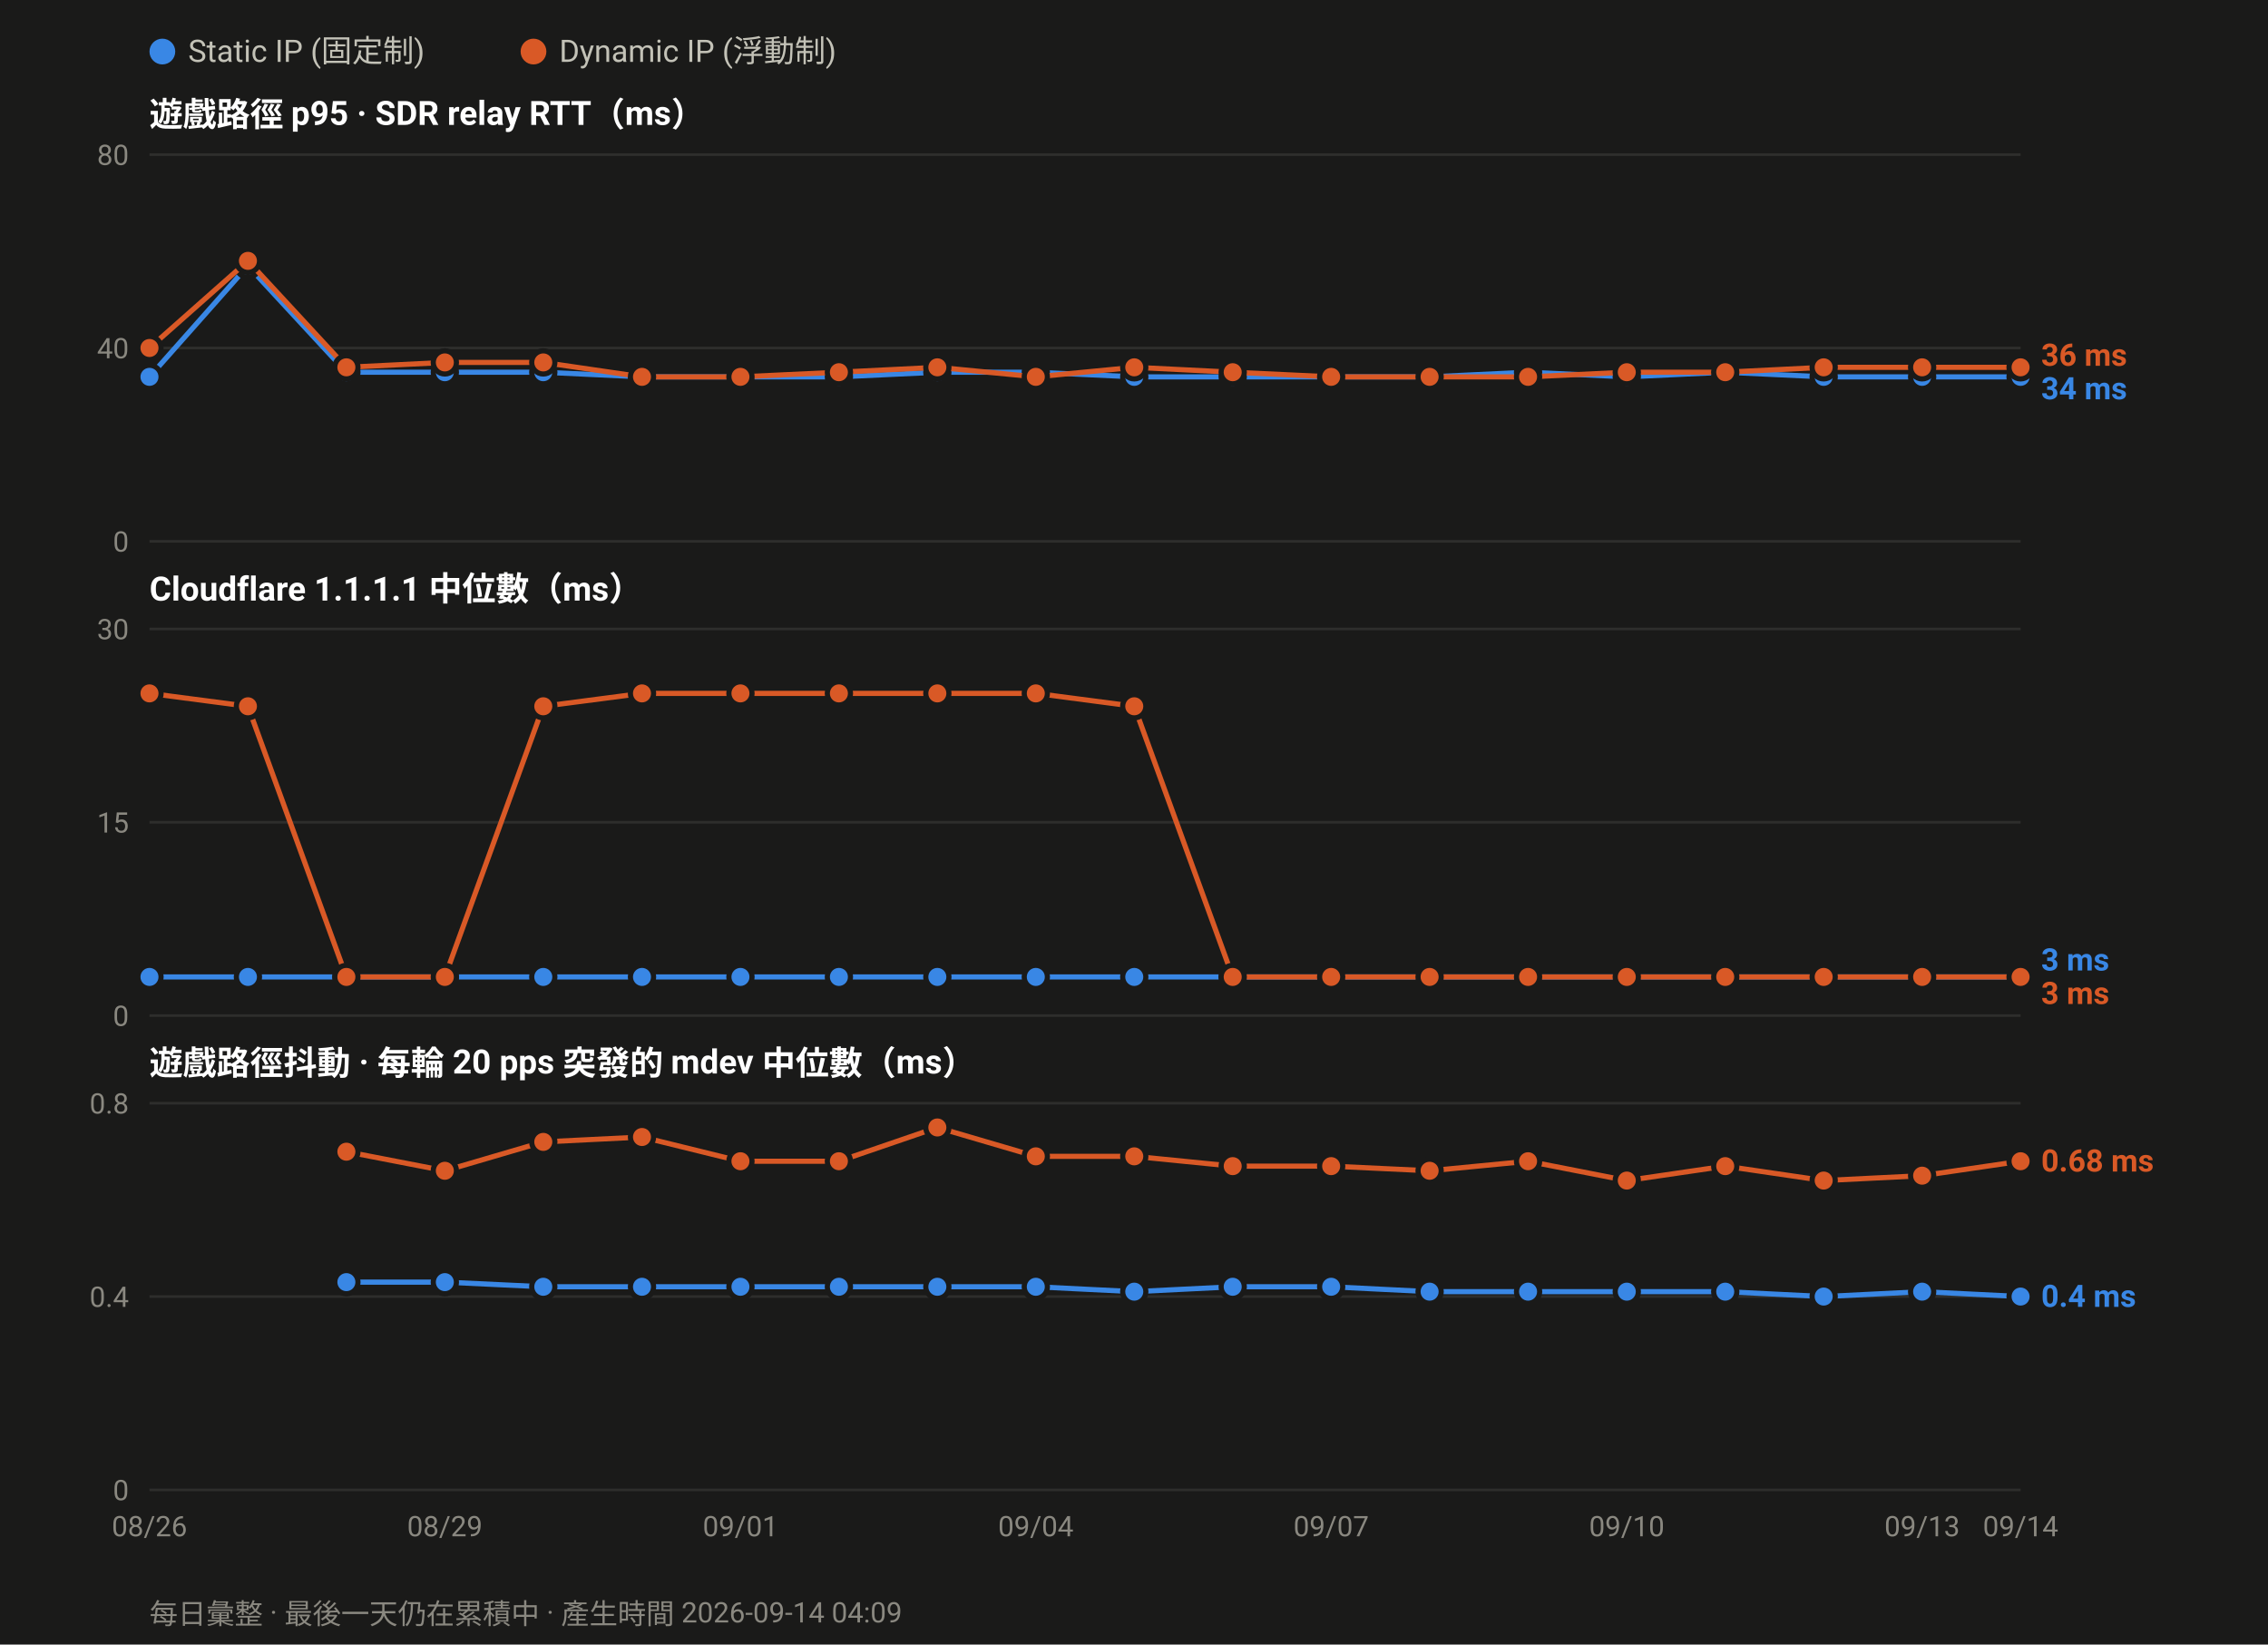
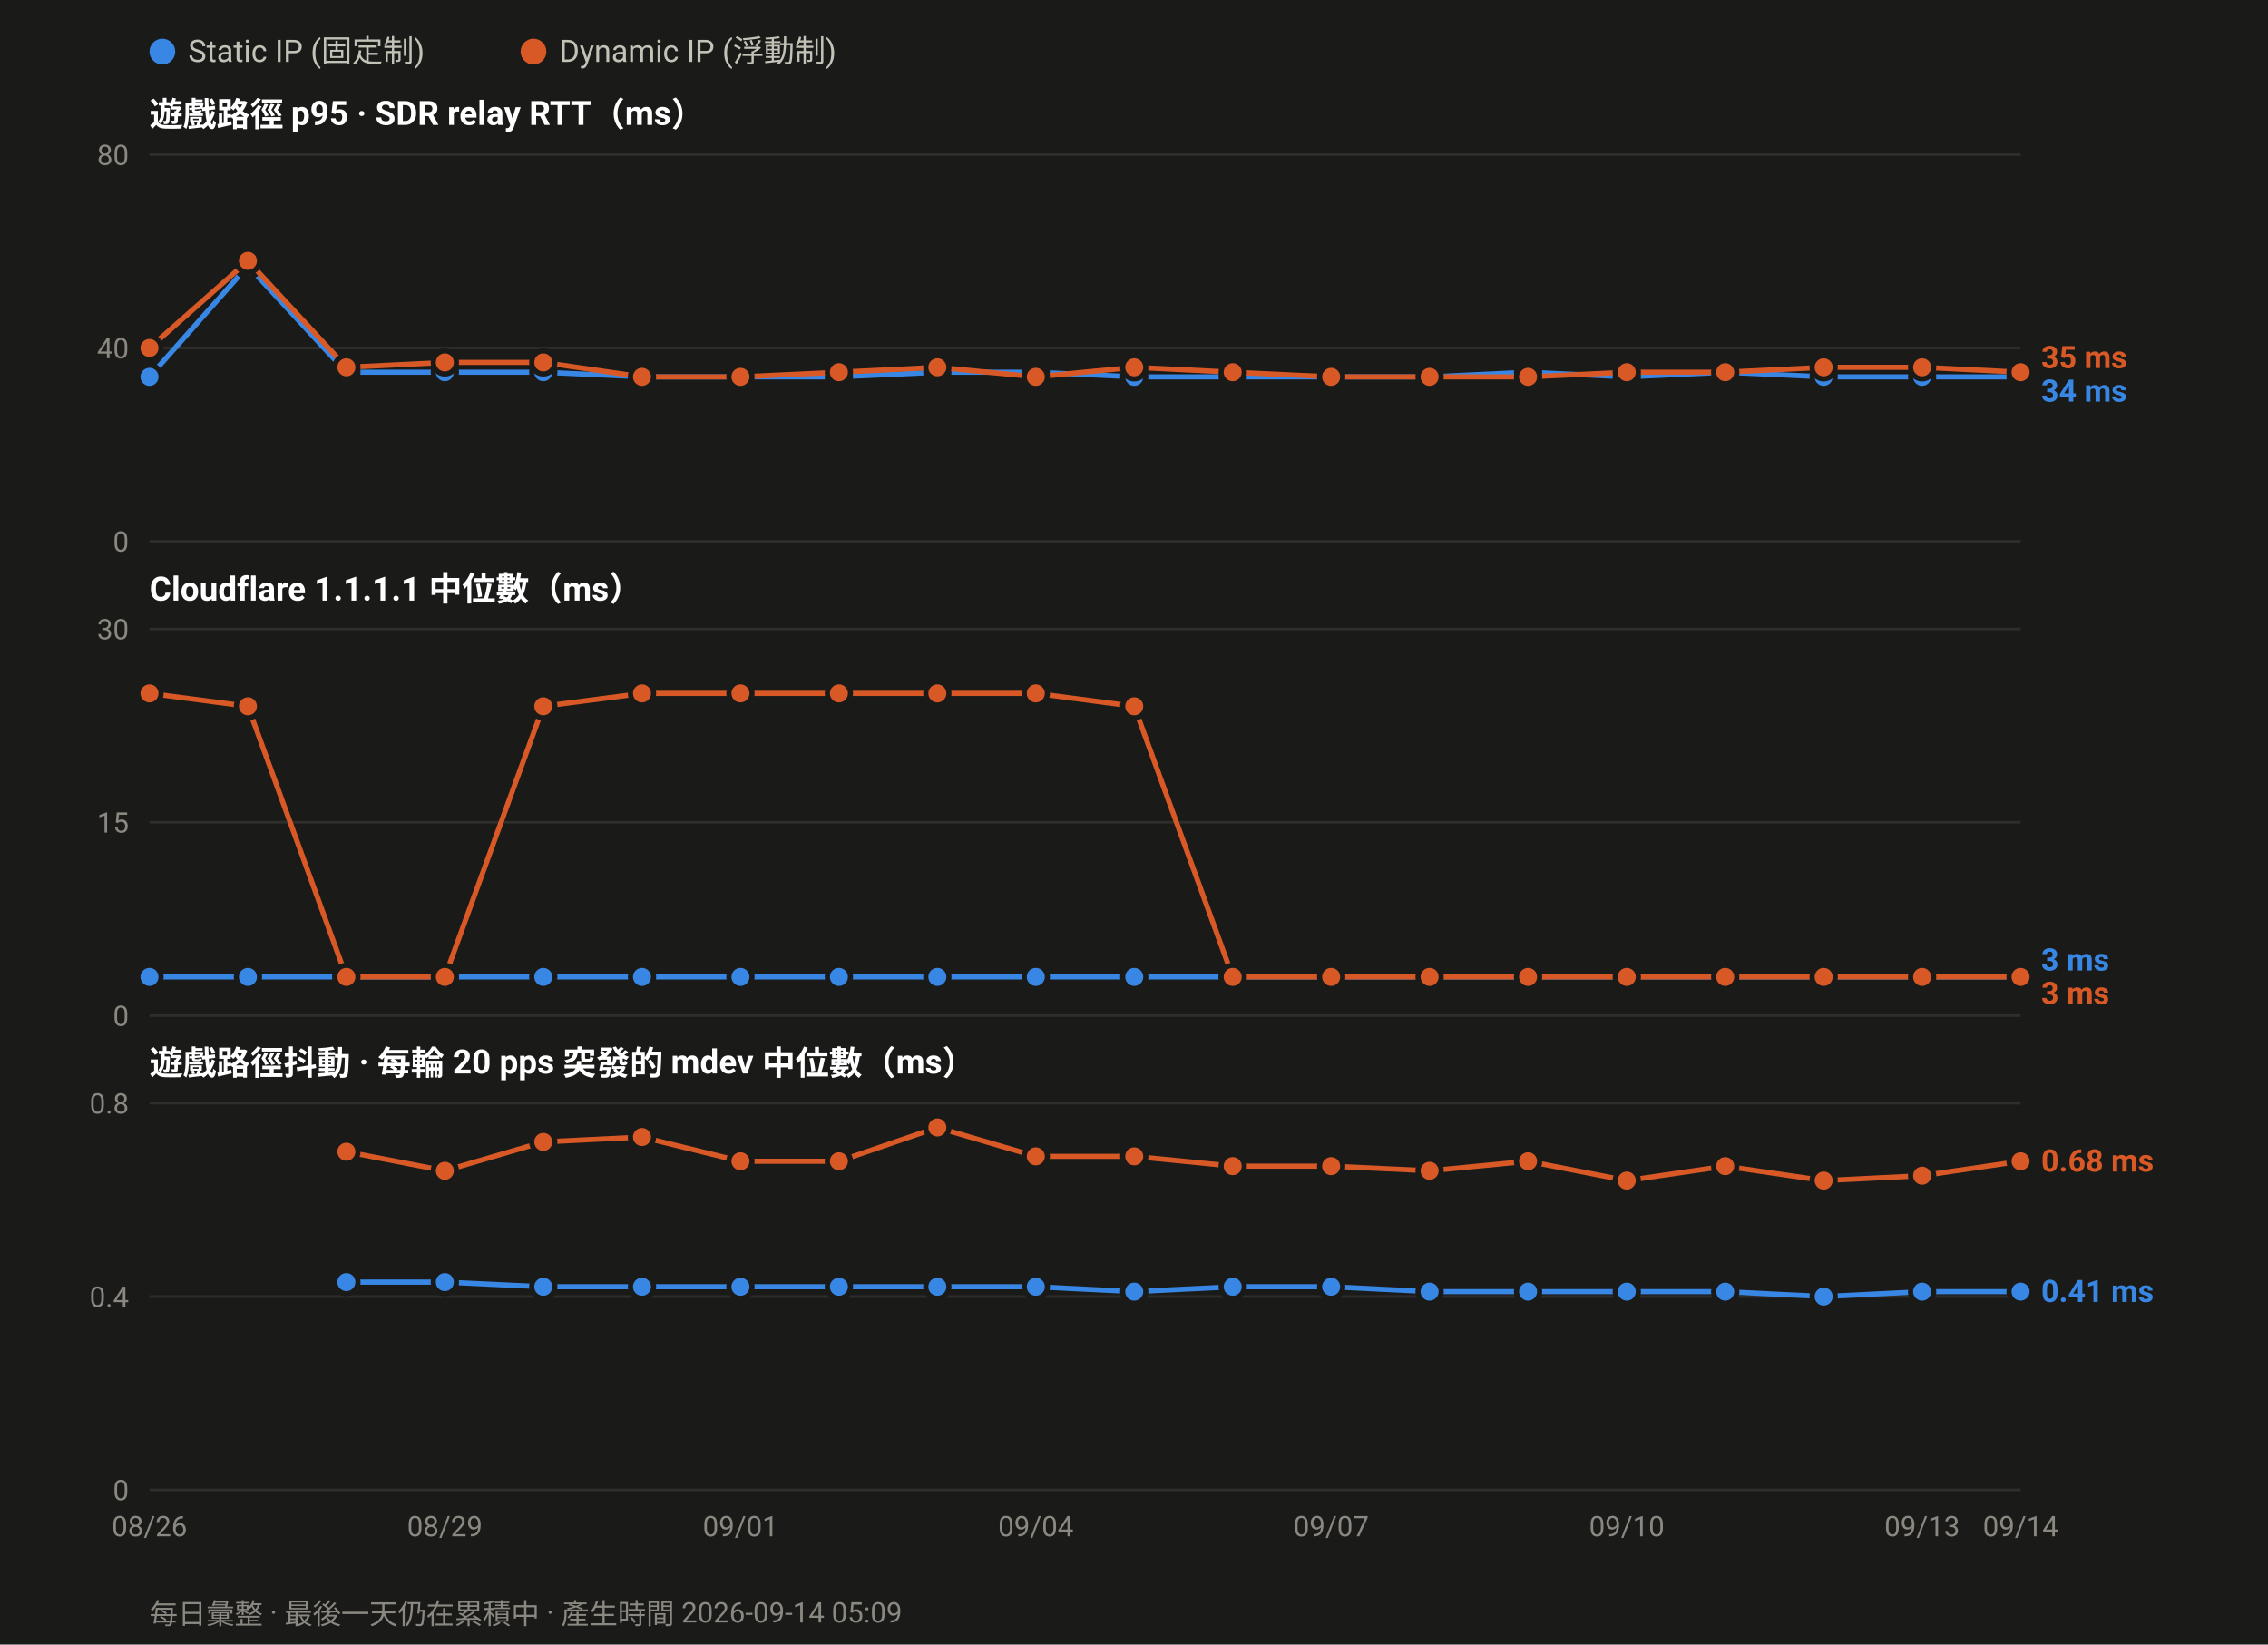
<svg xmlns="http://www.w3.org/2000/svg" width="880" height="638" viewBox="0 0 880 638" font-family="ui-sans-serif,-apple-system,Segoe UI,Roboto,Helvetica,Arial,sans-serif">
  <rect width="880" height="638" fill="#1a1a19" />
  <circle cx="63.0" cy="20" r="5" fill="#3987e5" />
  <text x="73.0" y="24" font-size="12" fill="#c3c2b7">Static IP (固定制)</text>
  <circle cx="207.0" cy="20" r="5" fill="#d95926" />
  <text x="217.0" y="24" font-size="12" fill="#c3c2b7">Dynamic IP (浮動制)</text>
  <text x="58" y="49.0" font-size="13" font-weight="600" fill="#ffffff">遊戲路徑 p95 · SDR relay RTT（ms）</text>
  <line x1="58" y1="210.0" x2="784.0" y2="210.0" stroke="#2e2e2c" stroke-width="1" />
  <text x="50" y="214.0" font-size="11" text-anchor="end" fill="#8a8880">0</text>
  <line x1="58" y1="135.0" x2="784.0" y2="135.0" stroke="#2e2e2c" stroke-width="1" />
  <text x="50" y="139.0" font-size="11" text-anchor="end" fill="#8a8880">40</text>
  <line x1="58" y1="60.0" x2="784.0" y2="60.0" stroke="#2e2e2c" stroke-width="1" />
  <text x="50" y="64.0" font-size="11" text-anchor="end" fill="#8a8880">80</text>
  <polyline fill="none" stroke="#3987e5" stroke-width="2" stroke-linejoin="round" points="58.0,146.2 96.2,103.1 134.4,144.4 172.6,144.4 210.8,144.4 249.1,146.2 287.3,146.2 325.5,146.2 363.7,144.4 401.9,144.4 440.1,146.2 478.3,146.2 516.5,146.2 554.7,146.2 592.9,144.4 631.2,146.2 669.4,144.4 707.6,146.2 745.8,146.2 784.0,146.2" />
  <circle cx="58.0" cy="146.2" r="4.5" fill="#3987e5" stroke="#1a1a19" stroke-width="2" />
  <circle cx="96.2" cy="103.1" r="4.5" fill="#3987e5" stroke="#1a1a19" stroke-width="2" />
  <circle cx="134.4" cy="144.4" r="4.5" fill="#3987e5" stroke="#1a1a19" stroke-width="2" />
  <circle cx="172.6" cy="144.4" r="4.5" fill="#3987e5" stroke="#1a1a19" stroke-width="2" />
  <circle cx="210.8" cy="144.4" r="4.5" fill="#3987e5" stroke="#1a1a19" stroke-width="2" />
  <circle cx="249.1" cy="146.2" r="4.5" fill="#3987e5" stroke="#1a1a19" stroke-width="2" />
  <circle cx="287.3" cy="146.2" r="4.5" fill="#3987e5" stroke="#1a1a19" stroke-width="2" />
  <circle cx="325.5" cy="146.2" r="4.5" fill="#3987e5" stroke="#1a1a19" stroke-width="2" />
  <circle cx="363.7" cy="144.4" r="4.5" fill="#3987e5" stroke="#1a1a19" stroke-width="2" />
  <circle cx="401.9" cy="144.4" r="4.5" fill="#3987e5" stroke="#1a1a19" stroke-width="2" />
  <circle cx="440.1" cy="146.2" r="4.5" fill="#3987e5" stroke="#1a1a19" stroke-width="2" />
  <circle cx="478.3" cy="146.2" r="4.5" fill="#3987e5" stroke="#1a1a19" stroke-width="2" />
  <circle cx="516.5" cy="146.2" r="4.5" fill="#3987e5" stroke="#1a1a19" stroke-width="2" />
  <circle cx="554.7" cy="146.2" r="4.5" fill="#3987e5" stroke="#1a1a19" stroke-width="2" />
  <circle cx="592.9" cy="144.4" r="4.5" fill="#3987e5" stroke="#1a1a19" stroke-width="2" />
  <circle cx="631.2" cy="146.2" r="4.5" fill="#3987e5" stroke="#1a1a19" stroke-width="2" />
  <circle cx="669.4" cy="144.4" r="4.5" fill="#3987e5" stroke="#1a1a19" stroke-width="2" />
  <circle cx="707.6" cy="146.2" r="4.5" fill="#3987e5" stroke="#1a1a19" stroke-width="2" />
  <circle cx="745.8" cy="146.2" r="4.5" fill="#3987e5" stroke="#1a1a19" stroke-width="2" />
  <circle cx="784.0" cy="146.2" r="4.5" fill="#3987e5" stroke="#1a1a19" stroke-width="2" />
-   <polyline fill="none" stroke="#d95926" stroke-width="2" stroke-linejoin="round" points="58.0,135.0 96.2,101.2 134.4,142.5 172.6,140.6 210.8,140.6 249.1,146.2 287.3,146.2 325.5,144.4 363.7,142.5 401.9,146.2 440.1,142.5 478.3,144.4 516.5,146.2 554.7,146.2 592.9,146.2 631.2,144.4 669.4,144.4 707.6,142.5 745.8,142.5 784.0,142.5" />
+   <polyline fill="none" stroke="#d95926" stroke-width="2" stroke-linejoin="round" points="58.0,135.0 96.2,101.2 134.4,142.5 172.6,140.6 210.8,140.6 249.1,146.2 287.3,146.2 325.5,144.4 363.7,142.5 401.9,146.2 440.1,142.5 478.3,144.4 516.5,146.2 554.7,146.2 592.9,146.2 631.2,144.4 669.4,144.4 707.6,142.5 745.8,142.5 784.0,144.4" />
  <circle cx="58.0" cy="135.0" r="4.5" fill="#d95926" stroke="#1a1a19" stroke-width="2" />
  <circle cx="96.2" cy="101.2" r="4.5" fill="#d95926" stroke="#1a1a19" stroke-width="2" />
  <circle cx="134.4" cy="142.5" r="4.5" fill="#d95926" stroke="#1a1a19" stroke-width="2" />
  <circle cx="172.6" cy="140.6" r="4.5" fill="#d95926" stroke="#1a1a19" stroke-width="2" />
  <circle cx="210.8" cy="140.6" r="4.5" fill="#d95926" stroke="#1a1a19" stroke-width="2" />
  <circle cx="249.1" cy="146.2" r="4.5" fill="#d95926" stroke="#1a1a19" stroke-width="2" />
  <circle cx="287.3" cy="146.2" r="4.5" fill="#d95926" stroke="#1a1a19" stroke-width="2" />
  <circle cx="325.5" cy="144.4" r="4.5" fill="#d95926" stroke="#1a1a19" stroke-width="2" />
  <circle cx="363.7" cy="142.5" r="4.5" fill="#d95926" stroke="#1a1a19" stroke-width="2" />
  <circle cx="401.9" cy="146.2" r="4.5" fill="#d95926" stroke="#1a1a19" stroke-width="2" />
  <circle cx="440.1" cy="142.5" r="4.5" fill="#d95926" stroke="#1a1a19" stroke-width="2" />
  <circle cx="478.3" cy="144.4" r="4.5" fill="#d95926" stroke="#1a1a19" stroke-width="2" />
  <circle cx="516.5" cy="146.2" r="4.5" fill="#d95926" stroke="#1a1a19" stroke-width="2" />
  <circle cx="554.7" cy="146.2" r="4.5" fill="#d95926" stroke="#1a1a19" stroke-width="2" />
  <circle cx="592.9" cy="146.2" r="4.5" fill="#d95926" stroke="#1a1a19" stroke-width="2" />
  <circle cx="631.2" cy="144.4" r="4.5" fill="#d95926" stroke="#1a1a19" stroke-width="2" />
  <circle cx="669.4" cy="144.4" r="4.5" fill="#d95926" stroke="#1a1a19" stroke-width="2" />
  <circle cx="707.6" cy="142.5" r="4.5" fill="#d95926" stroke="#1a1a19" stroke-width="2" />
  <circle cx="745.8" cy="142.5" r="4.5" fill="#d95926" stroke="#1a1a19" stroke-width="2" />
-   <circle cx="784.0" cy="142.5" r="4.5" fill="#d95926" stroke="#1a1a19" stroke-width="2" />
-   <text x="792.0" y="141.9" font-size="12" font-weight="600" fill="#d95926">36 ms</text>
-   <text x="792.0" y="154.9" font-size="12" font-weight="600" fill="#3987e5">34 ms</text>
+   <circle cx="784.0" cy="144.4" r="4.5" fill="#d95926" stroke="#1a1a19" stroke-width="2" />
+   <text x="792.0" y="142.8" font-size="12" font-weight="600" fill="#d95926">35 ms</text>
+   <text x="792.0" y="155.8" font-size="12" font-weight="600" fill="#3987e5">34 ms</text>
  <text x="58" y="233.0" font-size="13" font-weight="600" fill="#ffffff">Cloudflare 1.1.1.1 中位數（ms）</text>
  <line x1="58" y1="394.0" x2="784.0" y2="394.0" stroke="#2e2e2c" stroke-width="1" />
  <text x="50" y="398.0" font-size="11" text-anchor="end" fill="#8a8880">0</text>
  <line x1="58" y1="319.0" x2="784.0" y2="319.0" stroke="#2e2e2c" stroke-width="1" />
  <text x="50" y="323.0" font-size="11" text-anchor="end" fill="#8a8880">15</text>
  <line x1="58" y1="244.0" x2="784.0" y2="244.0" stroke="#2e2e2c" stroke-width="1" />
  <text x="50" y="248.0" font-size="11" text-anchor="end" fill="#8a8880">30</text>
  <polyline fill="none" stroke="#3987e5" stroke-width="2" stroke-linejoin="round" points="58.0,379.0 96.2,379.0 134.4,379.0 172.6,379.0 210.8,379.0 249.1,379.0 287.3,379.0 325.5,379.0 363.7,379.0 401.9,379.0 440.1,379.0 478.3,379.0 516.5,379.0 554.7,379.0 592.9,379.0 631.2,379.0 669.4,379.0 707.6,379.0 745.8,379.0 784.0,379.0" />
  <circle cx="58.0" cy="379.0" r="4.5" fill="#3987e5" stroke="#1a1a19" stroke-width="2" />
  <circle cx="96.2" cy="379.0" r="4.5" fill="#3987e5" stroke="#1a1a19" stroke-width="2" />
  <circle cx="134.4" cy="379.0" r="4.5" fill="#3987e5" stroke="#1a1a19" stroke-width="2" />
  <circle cx="172.6" cy="379.0" r="4.5" fill="#3987e5" stroke="#1a1a19" stroke-width="2" />
  <circle cx="210.8" cy="379.0" r="4.5" fill="#3987e5" stroke="#1a1a19" stroke-width="2" />
  <circle cx="249.1" cy="379.0" r="4.5" fill="#3987e5" stroke="#1a1a19" stroke-width="2" />
  <circle cx="287.3" cy="379.0" r="4.5" fill="#3987e5" stroke="#1a1a19" stroke-width="2" />
  <circle cx="325.5" cy="379.0" r="4.5" fill="#3987e5" stroke="#1a1a19" stroke-width="2" />
  <circle cx="363.7" cy="379.0" r="4.5" fill="#3987e5" stroke="#1a1a19" stroke-width="2" />
  <circle cx="401.9" cy="379.0" r="4.5" fill="#3987e5" stroke="#1a1a19" stroke-width="2" />
  <circle cx="440.1" cy="379.0" r="4.5" fill="#3987e5" stroke="#1a1a19" stroke-width="2" />
  <circle cx="478.3" cy="379.0" r="4.5" fill="#3987e5" stroke="#1a1a19" stroke-width="2" />
  <circle cx="516.5" cy="379.0" r="4.5" fill="#3987e5" stroke="#1a1a19" stroke-width="2" />
  <circle cx="554.7" cy="379.0" r="4.5" fill="#3987e5" stroke="#1a1a19" stroke-width="2" />
  <circle cx="592.9" cy="379.0" r="4.5" fill="#3987e5" stroke="#1a1a19" stroke-width="2" />
  <circle cx="631.2" cy="379.0" r="4.5" fill="#3987e5" stroke="#1a1a19" stroke-width="2" />
  <circle cx="669.4" cy="379.0" r="4.5" fill="#3987e5" stroke="#1a1a19" stroke-width="2" />
  <circle cx="707.6" cy="379.0" r="4.5" fill="#3987e5" stroke="#1a1a19" stroke-width="2" />
  <circle cx="745.8" cy="379.0" r="4.5" fill="#3987e5" stroke="#1a1a19" stroke-width="2" />
  <circle cx="784.0" cy="379.0" r="4.5" fill="#3987e5" stroke="#1a1a19" stroke-width="2" />
  <polyline fill="none" stroke="#d95926" stroke-width="2" stroke-linejoin="round" points="58.0,269.0 96.2,274.0 134.4,379.0 172.6,379.0 210.8,274.0 249.1,269.0 287.3,269.0 325.5,269.0 363.7,269.0 401.9,269.0 440.1,274.0 478.3,379.0 516.5,379.0 554.7,379.0 592.9,379.0 631.2,379.0 669.4,379.0 707.6,379.0 745.8,379.0 784.0,379.0" />
  <circle cx="58.0" cy="269.0" r="4.5" fill="#d95926" stroke="#1a1a19" stroke-width="2" />
  <circle cx="96.2" cy="274.0" r="4.5" fill="#d95926" stroke="#1a1a19" stroke-width="2" />
  <circle cx="134.4" cy="379.0" r="4.5" fill="#d95926" stroke="#1a1a19" stroke-width="2" />
  <circle cx="172.6" cy="379.0" r="4.5" fill="#d95926" stroke="#1a1a19" stroke-width="2" />
  <circle cx="210.8" cy="274.0" r="4.5" fill="#d95926" stroke="#1a1a19" stroke-width="2" />
  <circle cx="249.1" cy="269.0" r="4.5" fill="#d95926" stroke="#1a1a19" stroke-width="2" />
  <circle cx="287.3" cy="269.0" r="4.5" fill="#d95926" stroke="#1a1a19" stroke-width="2" />
  <circle cx="325.5" cy="269.0" r="4.5" fill="#d95926" stroke="#1a1a19" stroke-width="2" />
  <circle cx="363.7" cy="269.0" r="4.5" fill="#d95926" stroke="#1a1a19" stroke-width="2" />
  <circle cx="401.9" cy="269.0" r="4.5" fill="#d95926" stroke="#1a1a19" stroke-width="2" />
  <circle cx="440.1" cy="274.0" r="4.5" fill="#d95926" stroke="#1a1a19" stroke-width="2" />
  <circle cx="478.3" cy="379.0" r="4.5" fill="#d95926" stroke="#1a1a19" stroke-width="2" />
  <circle cx="516.5" cy="379.0" r="4.5" fill="#d95926" stroke="#1a1a19" stroke-width="2" />
  <circle cx="554.7" cy="379.0" r="4.5" fill="#d95926" stroke="#1a1a19" stroke-width="2" />
  <circle cx="592.9" cy="379.0" r="4.5" fill="#d95926" stroke="#1a1a19" stroke-width="2" />
  <circle cx="631.2" cy="379.0" r="4.5" fill="#d95926" stroke="#1a1a19" stroke-width="2" />
  <circle cx="669.4" cy="379.0" r="4.5" fill="#d95926" stroke="#1a1a19" stroke-width="2" />
  <circle cx="707.6" cy="379.0" r="4.5" fill="#d95926" stroke="#1a1a19" stroke-width="2" />
  <circle cx="745.8" cy="379.0" r="4.5" fill="#d95926" stroke="#1a1a19" stroke-width="2" />
  <circle cx="784.0" cy="379.0" r="4.5" fill="#d95926" stroke="#1a1a19" stroke-width="2" />
  <text x="792.0" y="376.5" font-size="12" font-weight="600" fill="#3987e5">3 ms</text>
  <text x="792.0" y="389.5" font-size="12" font-weight="600" fill="#d95926">3 ms</text>
  <text x="58" y="417.0" font-size="13" font-weight="600" fill="#ffffff">遊戲路徑抖動 · 每輪 20 pps 突發的 mdev 中位數（ms）</text>
  <line x1="58" y1="578.0" x2="784.0" y2="578.0" stroke="#2e2e2c" stroke-width="1" />
  <text x="50" y="582.0" font-size="11" text-anchor="end" fill="#8a8880">0</text>
  <line x1="58" y1="503.0" x2="784.0" y2="503.0" stroke="#2e2e2c" stroke-width="1" />
  <text x="50" y="507.0" font-size="11" text-anchor="end" fill="#8a8880">0.4</text>
  <line x1="58" y1="428.0" x2="784.0" y2="428.0" stroke="#2e2e2c" stroke-width="1" />
  <text x="50" y="432.0" font-size="11" text-anchor="end" fill="#8a8880">0.8</text>
-   <polyline fill="none" stroke="#3987e5" stroke-width="2" stroke-linejoin="round" points="134.4,497.4 172.6,497.4 210.8,499.2 249.1,499.2 287.3,499.2 325.5,499.2 363.7,499.2 401.9,499.2 440.1,501.1 478.3,499.2 516.5,499.2 554.7,501.1 592.9,501.1 631.2,501.1 669.4,501.1 707.6,503.0 745.8,501.1 784.0,503.0" />
+   <polyline fill="none" stroke="#3987e5" stroke-width="2" stroke-linejoin="round" points="134.4,497.4 172.6,497.4 210.8,499.2 249.1,499.2 287.3,499.2 325.5,499.2 363.7,499.2 401.9,499.2 440.1,501.1 478.3,499.2 516.5,499.2 554.7,501.1 592.9,501.1 631.2,501.1 669.4,501.1 707.6,503.0 745.8,501.1 784.0,501.1" />
  <circle cx="134.4" cy="497.4" r="4.5" fill="#3987e5" stroke="#1a1a19" stroke-width="2" />
  <circle cx="172.6" cy="497.4" r="4.5" fill="#3987e5" stroke="#1a1a19" stroke-width="2" />
  <circle cx="210.8" cy="499.2" r="4.5" fill="#3987e5" stroke="#1a1a19" stroke-width="2" />
  <circle cx="249.1" cy="499.2" r="4.5" fill="#3987e5" stroke="#1a1a19" stroke-width="2" />
  <circle cx="287.3" cy="499.2" r="4.5" fill="#3987e5" stroke="#1a1a19" stroke-width="2" />
  <circle cx="325.5" cy="499.2" r="4.5" fill="#3987e5" stroke="#1a1a19" stroke-width="2" />
  <circle cx="363.7" cy="499.2" r="4.5" fill="#3987e5" stroke="#1a1a19" stroke-width="2" />
  <circle cx="401.9" cy="499.2" r="4.5" fill="#3987e5" stroke="#1a1a19" stroke-width="2" />
  <circle cx="440.1" cy="501.1" r="4.5" fill="#3987e5" stroke="#1a1a19" stroke-width="2" />
  <circle cx="478.3" cy="499.2" r="4.5" fill="#3987e5" stroke="#1a1a19" stroke-width="2" />
  <circle cx="516.5" cy="499.2" r="4.5" fill="#3987e5" stroke="#1a1a19" stroke-width="2" />
  <circle cx="554.7" cy="501.1" r="4.5" fill="#3987e5" stroke="#1a1a19" stroke-width="2" />
  <circle cx="592.9" cy="501.1" r="4.5" fill="#3987e5" stroke="#1a1a19" stroke-width="2" />
  <circle cx="631.2" cy="501.1" r="4.5" fill="#3987e5" stroke="#1a1a19" stroke-width="2" />
  <circle cx="669.4" cy="501.1" r="4.5" fill="#3987e5" stroke="#1a1a19" stroke-width="2" />
  <circle cx="707.6" cy="503.0" r="4.5" fill="#3987e5" stroke="#1a1a19" stroke-width="2" />
  <circle cx="745.8" cy="501.1" r="4.5" fill="#3987e5" stroke="#1a1a19" stroke-width="2" />
-   <circle cx="784.0" cy="503.0" r="4.5" fill="#3987e5" stroke="#1a1a19" stroke-width="2" />
+   <circle cx="784.0" cy="501.1" r="4.5" fill="#3987e5" stroke="#1a1a19" stroke-width="2" />
  <polyline fill="none" stroke="#d95926" stroke-width="2" stroke-linejoin="round" points="134.4,446.8 172.6,454.2 210.8,443.0 249.1,441.1 287.3,450.5 325.5,450.5 363.7,437.4 401.9,448.6 440.1,448.6 478.3,452.4 516.5,452.4 554.7,454.2 592.9,450.5 631.2,458.0 669.4,452.4 707.6,458.0 745.8,456.1 784.0,450.5" />
  <circle cx="134.4" cy="446.8" r="4.5" fill="#d95926" stroke="#1a1a19" stroke-width="2" />
  <circle cx="172.6" cy="454.2" r="4.5" fill="#d95926" stroke="#1a1a19" stroke-width="2" />
  <circle cx="210.8" cy="443.0" r="4.5" fill="#d95926" stroke="#1a1a19" stroke-width="2" />
  <circle cx="249.1" cy="441.1" r="4.5" fill="#d95926" stroke="#1a1a19" stroke-width="2" />
  <circle cx="287.3" cy="450.5" r="4.5" fill="#d95926" stroke="#1a1a19" stroke-width="2" />
  <circle cx="325.5" cy="450.5" r="4.5" fill="#d95926" stroke="#1a1a19" stroke-width="2" />
  <circle cx="363.7" cy="437.4" r="4.5" fill="#d95926" stroke="#1a1a19" stroke-width="2" />
  <circle cx="401.9" cy="448.6" r="4.5" fill="#d95926" stroke="#1a1a19" stroke-width="2" />
  <circle cx="440.1" cy="448.6" r="4.5" fill="#d95926" stroke="#1a1a19" stroke-width="2" />
  <circle cx="478.3" cy="452.4" r="4.5" fill="#d95926" stroke="#1a1a19" stroke-width="2" />
  <circle cx="516.5" cy="452.4" r="4.5" fill="#d95926" stroke="#1a1a19" stroke-width="2" />
  <circle cx="554.7" cy="454.2" r="4.5" fill="#d95926" stroke="#1a1a19" stroke-width="2" />
  <circle cx="592.9" cy="450.5" r="4.5" fill="#d95926" stroke="#1a1a19" stroke-width="2" />
  <circle cx="631.2" cy="458.0" r="4.5" fill="#d95926" stroke="#1a1a19" stroke-width="2" />
  <circle cx="669.4" cy="452.4" r="4.5" fill="#d95926" stroke="#1a1a19" stroke-width="2" />
  <circle cx="707.6" cy="458.0" r="4.5" fill="#d95926" stroke="#1a1a19" stroke-width="2" />
  <circle cx="745.8" cy="456.1" r="4.5" fill="#d95926" stroke="#1a1a19" stroke-width="2" />
  <circle cx="784.0" cy="450.5" r="4.5" fill="#d95926" stroke="#1a1a19" stroke-width="2" />
  <text x="792.0" y="454.5" font-size="12" font-weight="600" fill="#d95926">0.68 ms</text>
-   <text x="792.0" y="507.0" font-size="12" font-weight="600" fill="#3987e5">0.4 ms</text>
+   <text x="792.0" y="505.1" font-size="12" font-weight="600" fill="#3987e5">0.41 ms</text>
  <text x="58.0" y="596.0" font-size="11" text-anchor="middle" fill="#8a8880">08/26</text>
  <text x="172.6" y="596.0" font-size="11" text-anchor="middle" fill="#8a8880">08/29</text>
  <text x="287.3" y="596.0" font-size="11" text-anchor="middle" fill="#8a8880">09/01</text>
  <text x="401.9" y="596.0" font-size="11" text-anchor="middle" fill="#8a8880">09/04</text>
  <text x="516.5" y="596.0" font-size="11" text-anchor="middle" fill="#8a8880">09/07</text>
  <text x="631.2" y="596.0" font-size="11" text-anchor="middle" fill="#8a8880">09/10</text>
  <text x="745.8" y="596.0" font-size="11" text-anchor="middle" fill="#8a8880">09/13</text>
  <text x="784.0" y="596.0" font-size="11" text-anchor="middle" fill="#8a8880">09/14</text>
-   <text x="58" y="630" font-size="11" fill="#8a8880">每日彙整 · 最後一天仍在累積中 · 產生時間 2026-09-14 04:09</text>
+   <text x="58" y="630" font-size="11" fill="#8a8880">每日彙整 · 最後一天仍在累積中 · 產生時間 2026-09-14 05:09</text>
</svg>
